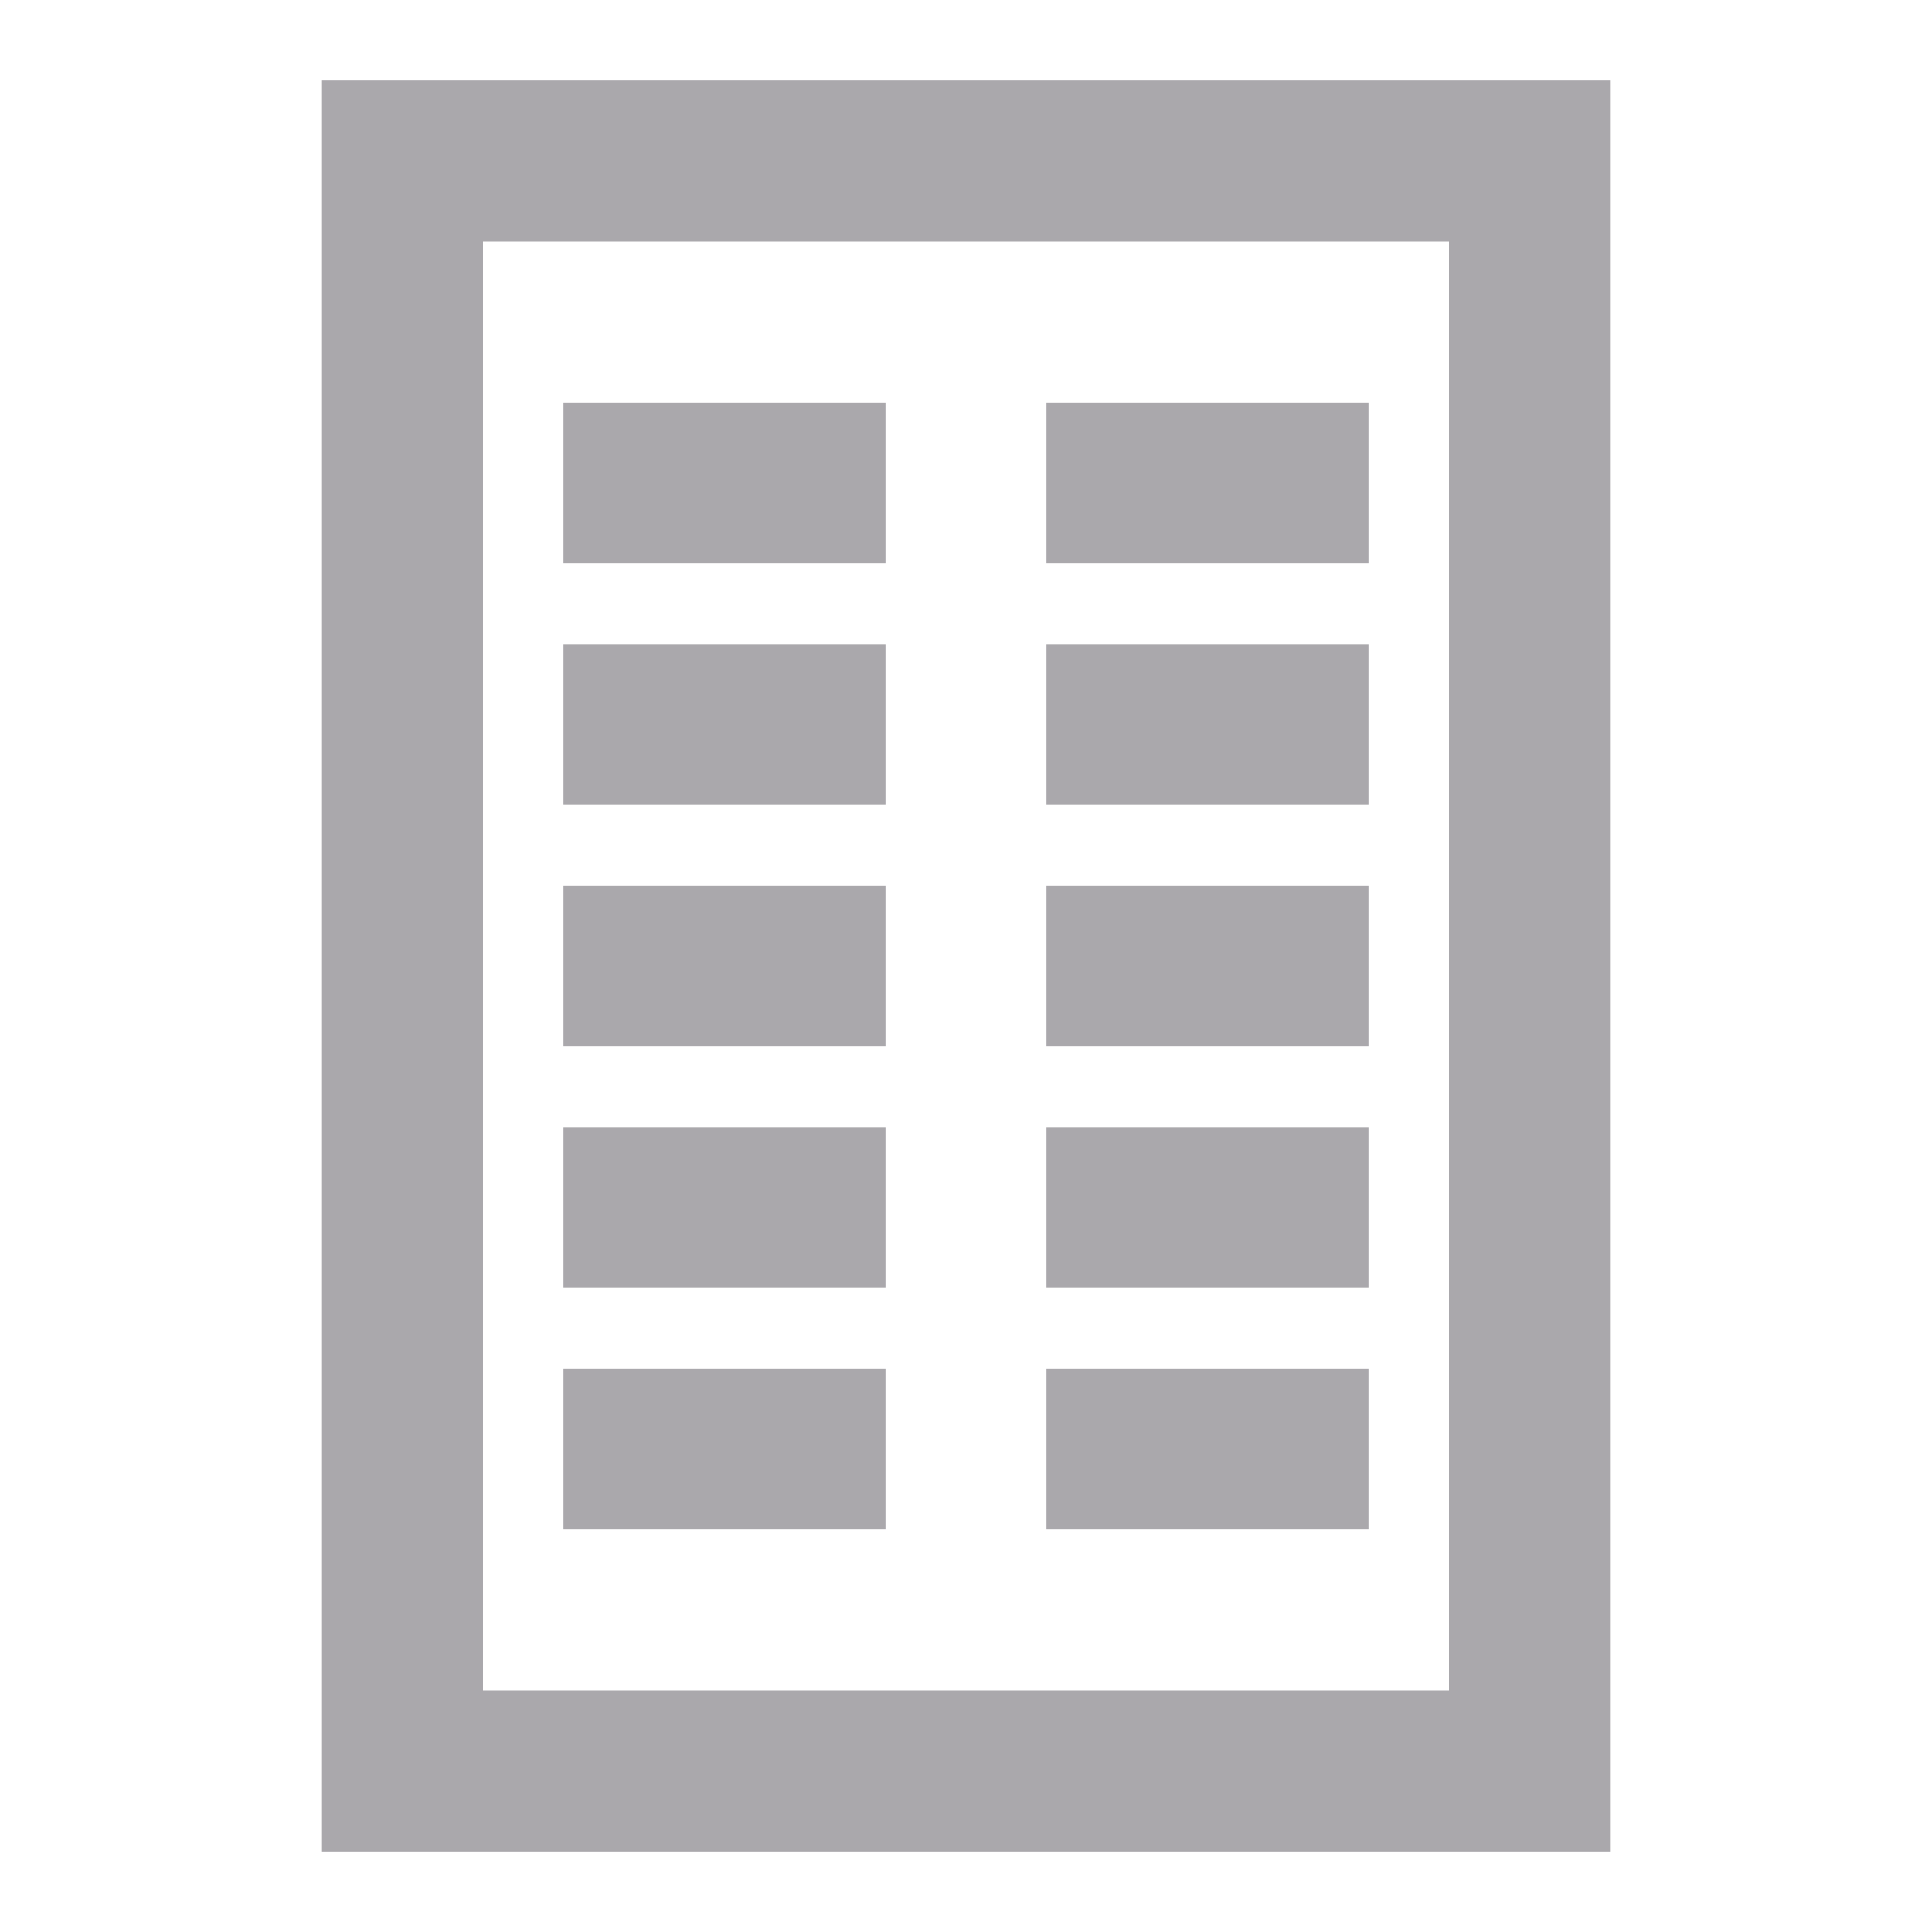
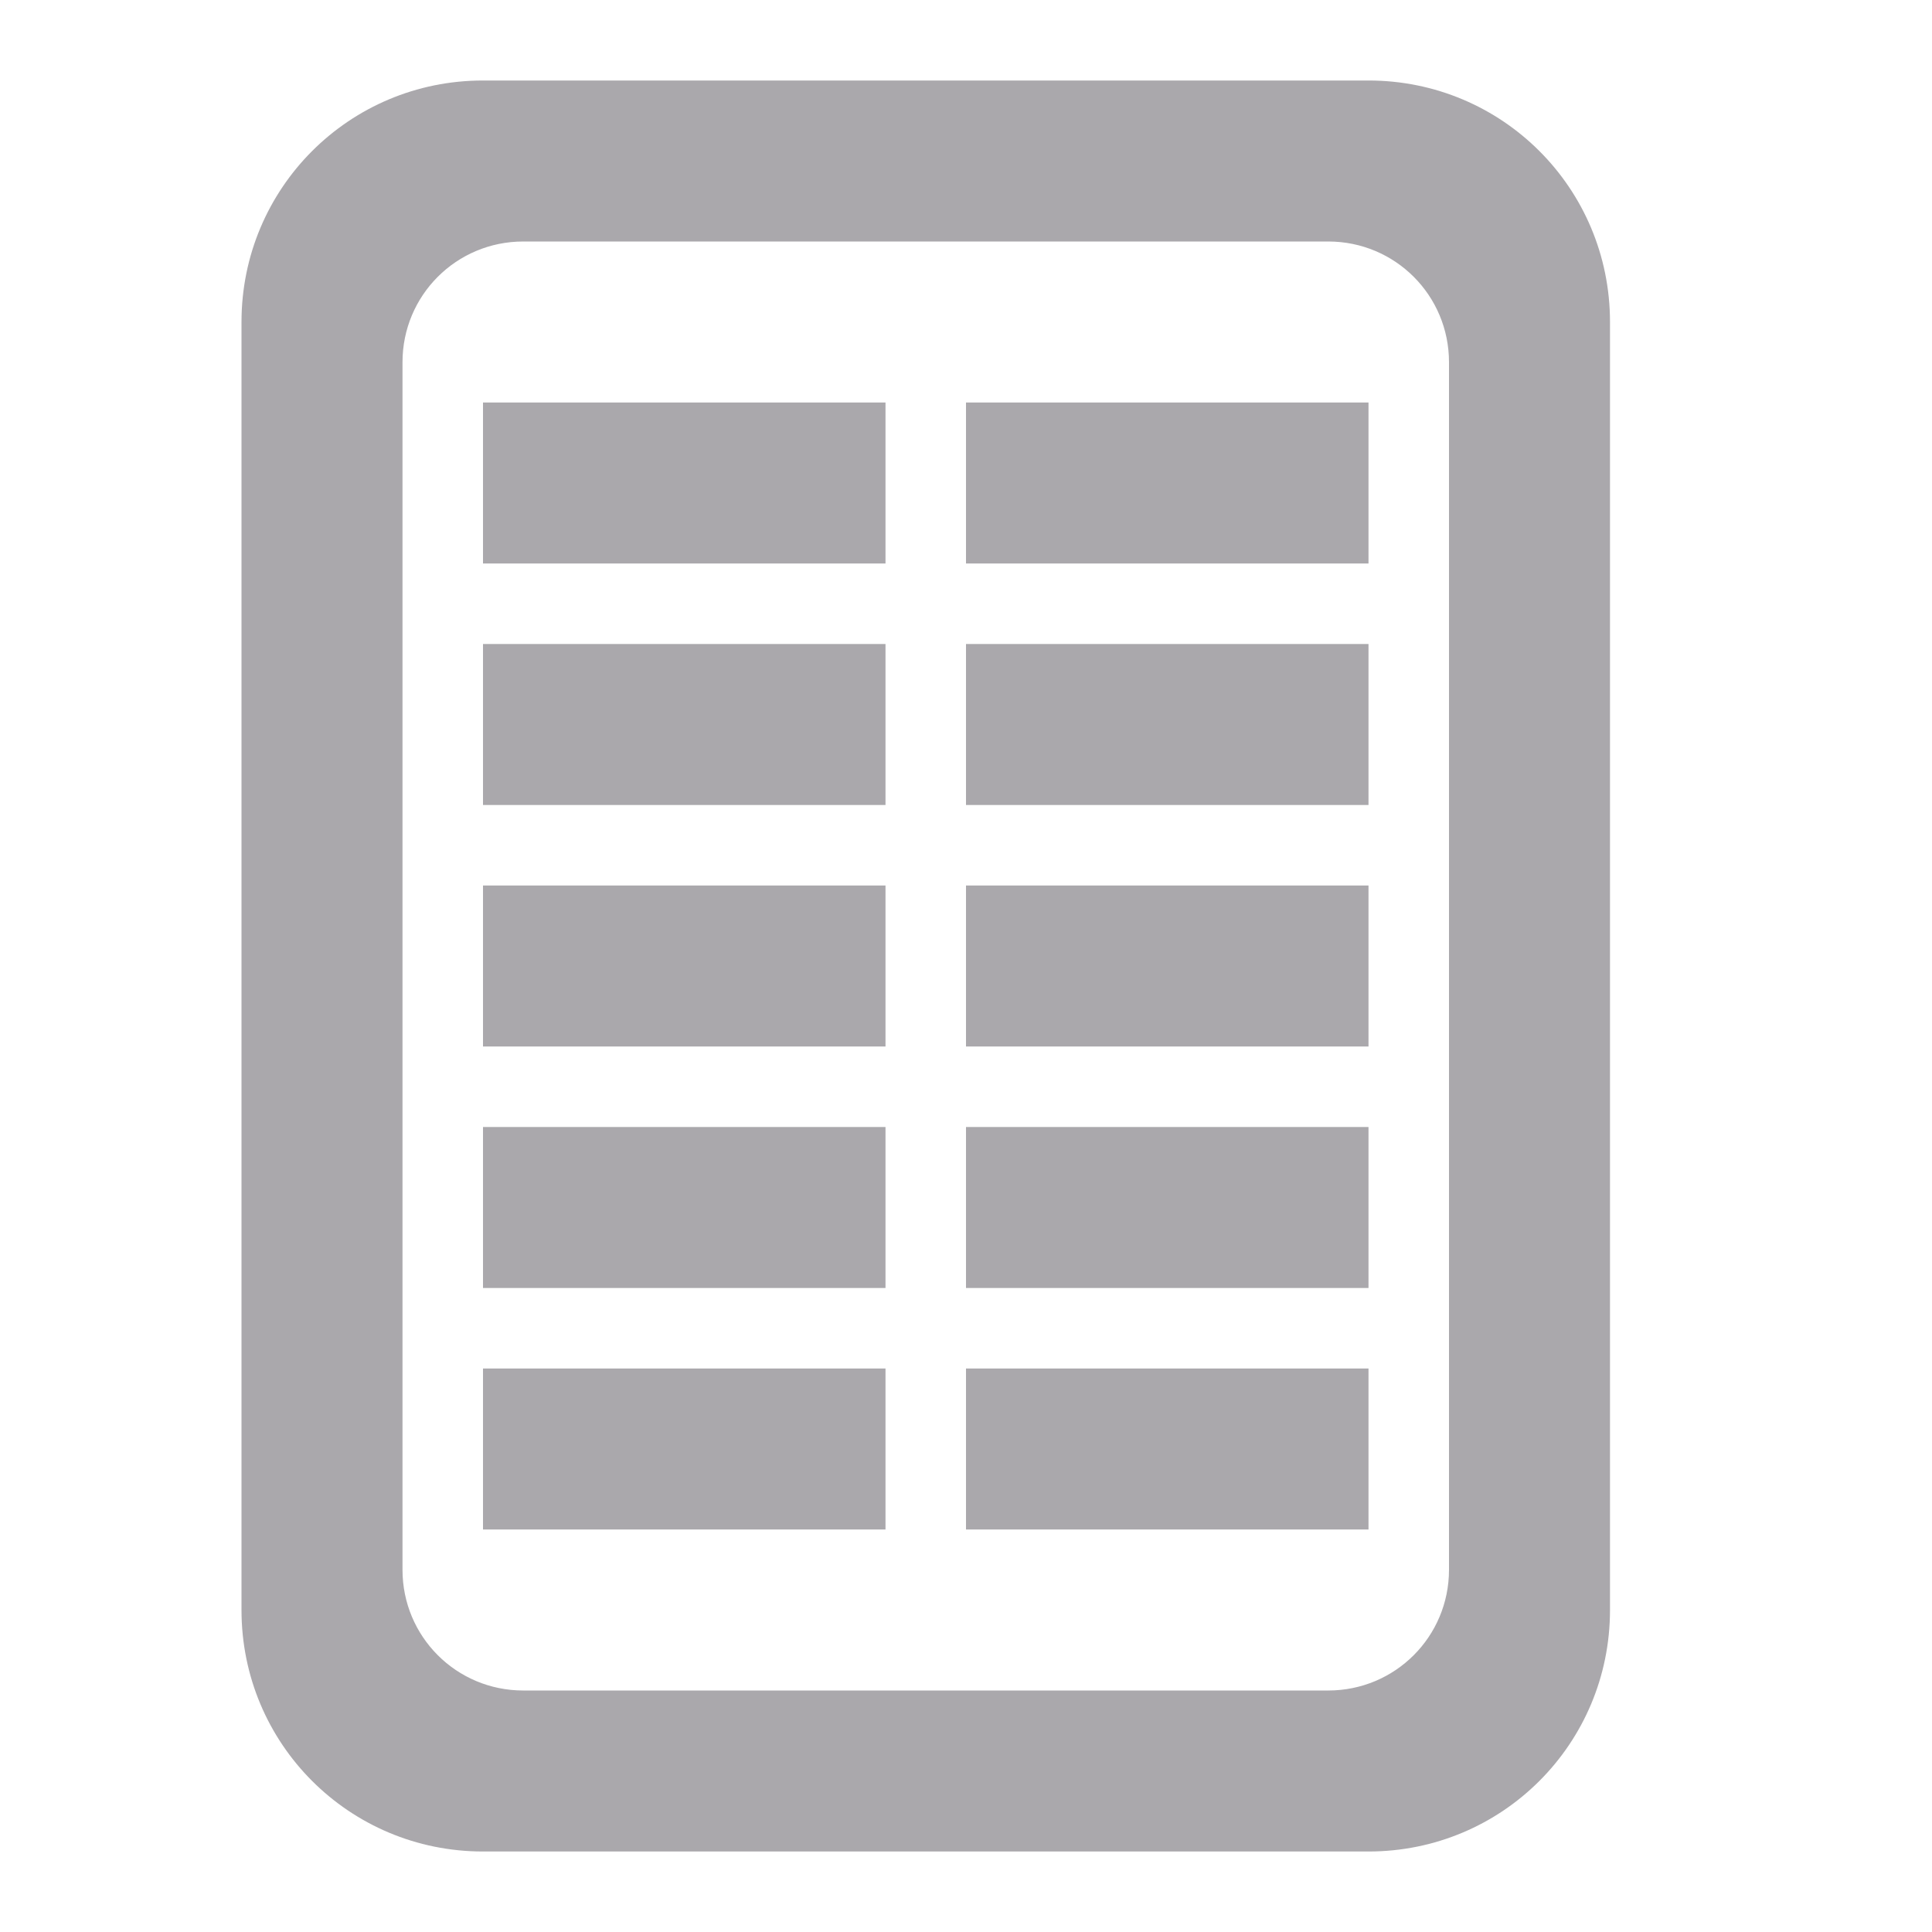
<svg xmlns="http://www.w3.org/2000/svg" height="24" viewBox="0 0 24 24" width="24">
-   <path d="m4 1v2 20h1 1 12 1 1v-22h-1-1-12zm2 2h12v18h-12zm1 2v2h4v-2zm6 0v2h4v-2zm-6 3v2h4v-2zm6 0v2h4v-2zm-6 3v2h4v-2zm6 0v2h4v-2zm-6 3v2h4v-2zm6 0v2h4v-2zm-6 3v2h4v-2zm6 0v2h4v-2z" fill="#aaa8ac" />
+   <g fill="#aaa8ac">
+     <path d="m6 5v2h5v-2zm6 0v2h5v-2zm-6 3v2h5v-2zm6 0v2h5v-2zm-6 3v2h5v-2zm6 0v2h5v-2zm-6 3v2h5v-2zm6 0v2h5v-2zm-6 3v2h5v-2zm6 0v2h5v-2z" />
+     <path d="m17 23c1.662 0 3-1.338 3-3v-16c0-1.662-1.338-3-3-3h-11c-1.662 0-3 1.338-3 3v16c0 1.662 1.338 3 3 3zm-.5-2h-10c-.831 0-1.5-.669-1.5-1.5v-15c0-.831.669-1.5 1.5-1.5h10c.831 0 1.5.669 1.5 1.5v15c0 .831-.669 1.5-1.5 1.5z" />
+   </g>
</svg>
